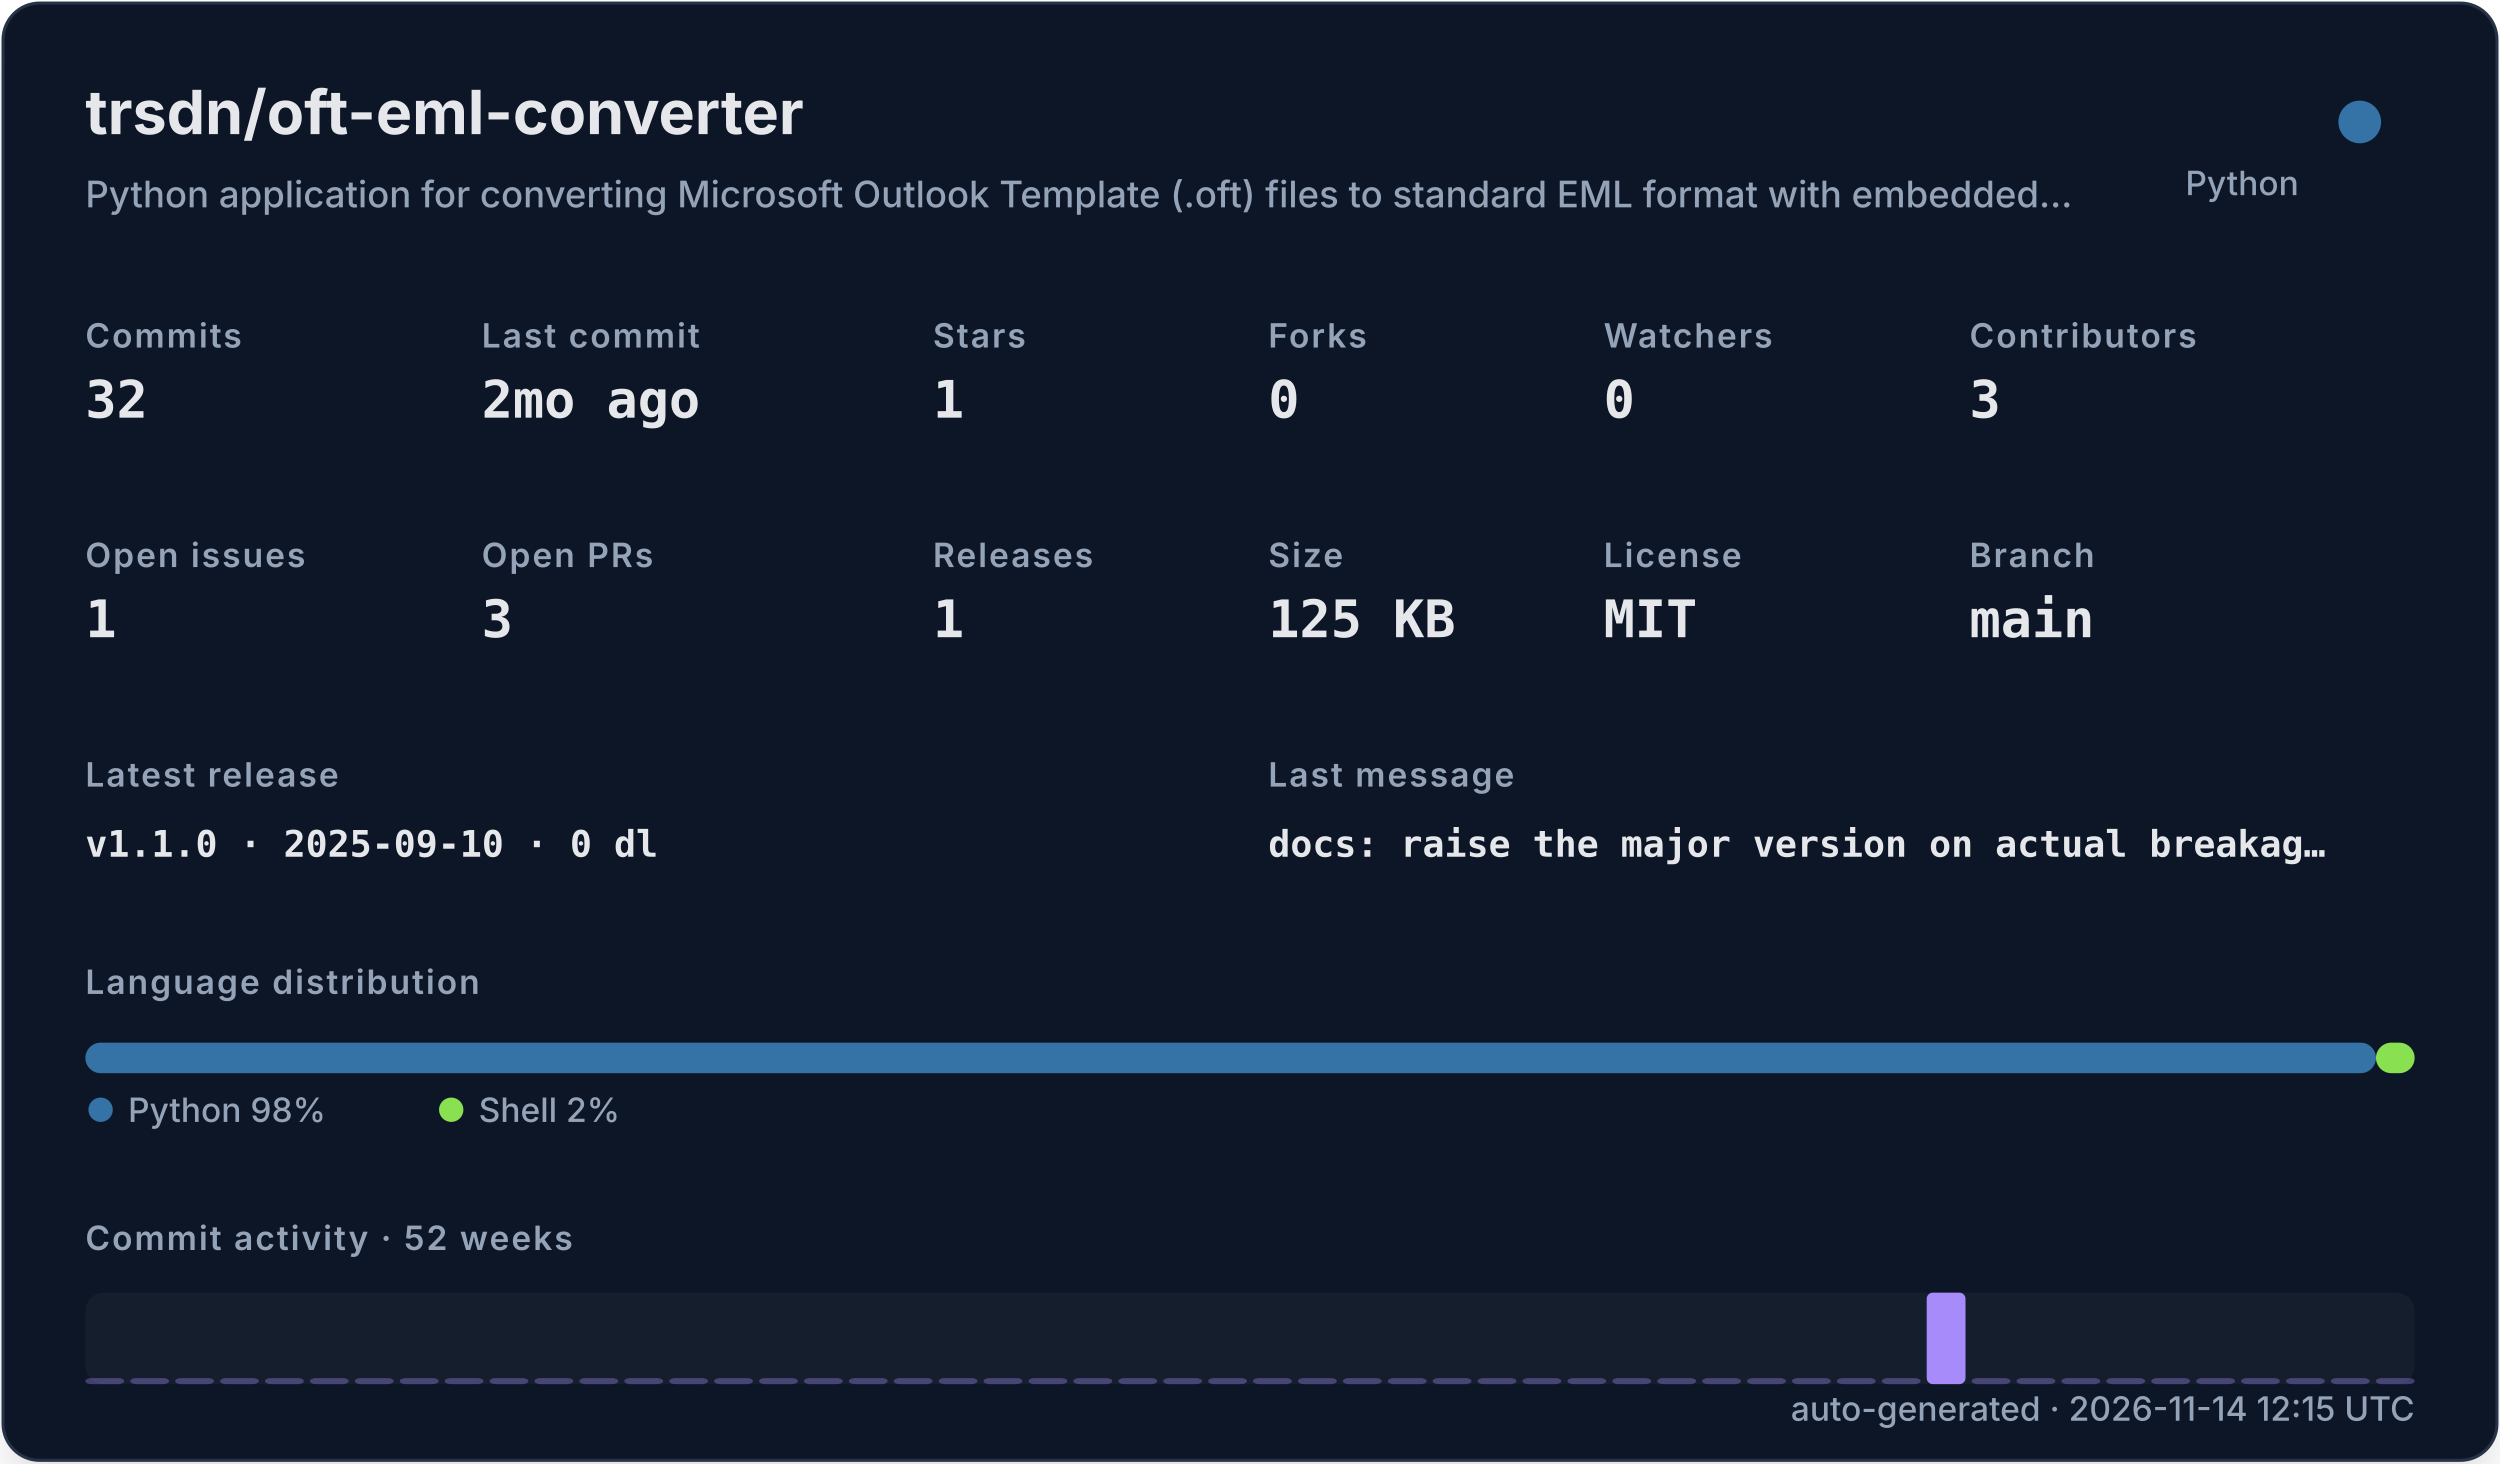
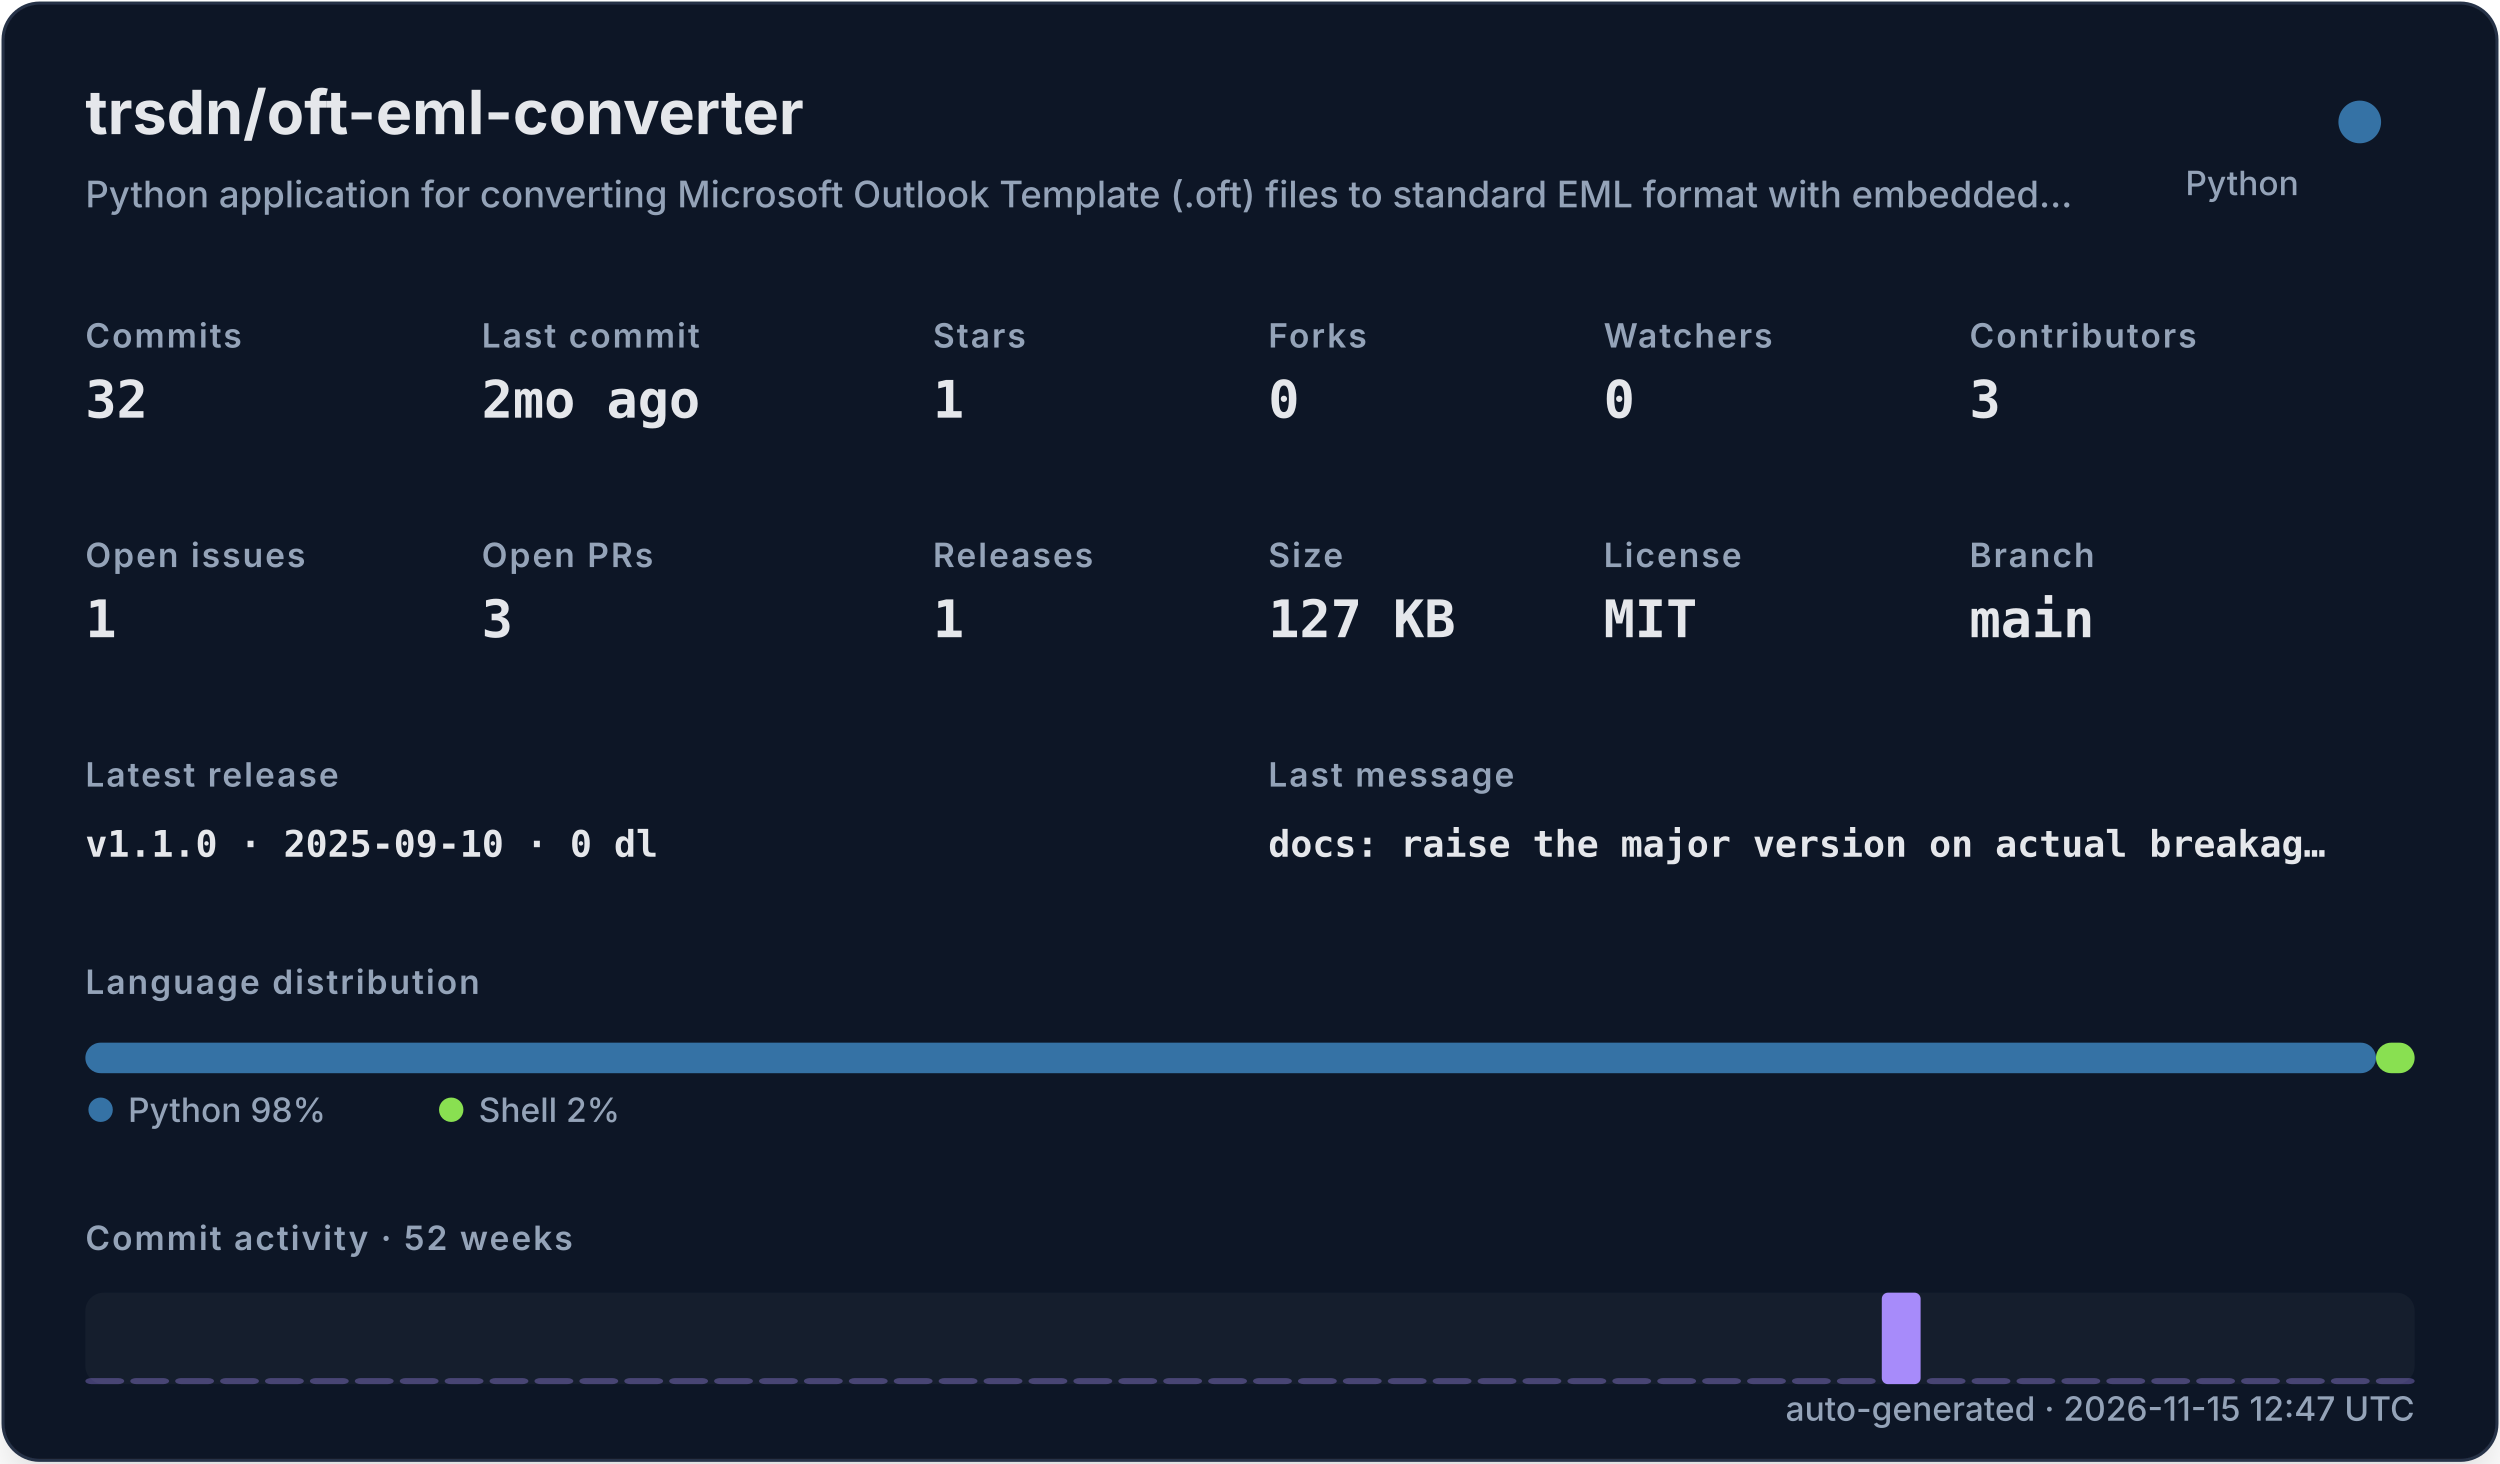
<svg xmlns="http://www.w3.org/2000/svg" width="820" height="480" viewBox="0 0 820 480" role="img">
  <defs>
    <filter id="shadow" x="-10%" y="-10%" width="120%" height="120%">
      <feDropShadow dx="0" dy="8" stdDeviation="10" flood-color="#000000" flood-opacity="0.16" />
    </filter>
    <style>
    .title { font: 700 20px -apple-system,BlinkMacSystemFont,"Segoe UI",sans-serif; fill: #e5e7eb; }
    .subtitle { font: 500 12px -apple-system,BlinkMacSystemFont,"Segoe UI",sans-serif; fill: #94a3b8; }
    .label { font: 600 11px -apple-system,BlinkMacSystemFont,"Segoe UI",sans-serif; fill: #94a3b8; text-transform: uppercase; letter-spacing: .06em; }
    .value { font: 700 17px ui-monospace,SFMono-Regular,Menlo,monospace; fill: #e5e7eb; }
    .small { font: 500 11px -apple-system,BlinkMacSystemFont,"Segoe UI",sans-serif; fill: #94a3b8; }
    .tiny { font: 500 10px -apple-system,BlinkMacSystemFont,"Segoe UI",sans-serif; fill: #94a3b8; }
    .mono { font: 650 12px ui-monospace,SFMono-Regular,Menlo,monospace; fill: #e5e7eb; }
  </style>
  </defs>
  <rect x="1" y="1" width="818" height="478" rx="12" fill="#111827" stroke="#263247" filter="url(#shadow)" />
  <text x="28" y="44" class="title">trsdn/oft-eml-converter</text>
  <text x="28" y="68" class="subtitle">Python application for converting Microsoft Outlook Template (.oft) files to standard EML format with embedded…</text>
  <circle cx="774" cy="40" r="7" fill="#3572A5" />
  <text x="754" y="64" text-anchor="end" class="small">Python</text>
  <text x="28" y="114" class="label">Commits</text>
  <text x="28" y="137" class="value">32</text>
  <text x="158" y="114" class="label">Last commit</text>
  <text x="158" y="137" class="value">2mo ago</text>
  <text x="306" y="114" class="label">Stars</text>
  <text x="306" y="137" class="value">1</text>
  <text x="416" y="114" class="label">Forks</text>
  <text x="416" y="137" class="value">0</text>
  <text x="526" y="114" class="label">Watchers</text>
  <text x="526" y="137" class="value">0</text>
  <text x="646" y="114" class="label">Contributors</text>
  <text x="646" y="137" class="value">3</text>
  <text x="28" y="186" class="label">Open issues</text>
  <text x="28" y="209" class="value">1</text>
  <text x="158" y="186" class="label">Open PRs</text>
  <text x="158" y="209" class="value">3</text>
  <text x="306" y="186" class="label">Releases</text>
  <text x="306" y="209" class="value">1</text>
  <text x="416" y="186" class="label">Size</text>
-   <text x="416" y="209" class="value">125 KB</text>
+   <text x="416" y="209" class="value">127 KB</text>
  <text x="526" y="186" class="label">License</text>
  <text x="526" y="209" class="value">MIT</text>
  <text x="646" y="186" class="label">Branch</text>
  <text x="646" y="209" class="value">main</text>
  <text x="28" y="258" class="label">Latest release</text>
  <text x="28" y="281" class="mono">v1.1.0 · 2025-09-10 · 0 dl</text>
  <text x="416" y="258" class="label">Last message</text>
  <text x="416" y="281" class="mono">docs: raise the major version on actual breakag…</text>
  <text x="28" y="326" class="label">Language distribution</text>
  <rect x="28.00" y="342" width="751.32" height="10" rx="5" fill="#3572A5" />
  <rect x="779.32" y="342" width="12.68" height="10" rx="5" fill="#89e051" />
  <circle cx="33" cy="364" r="4" fill="#3572A5" />
  <text x="42" y="368" class="small">Python 98%</text>
  <circle cx="148" cy="364" r="4" fill="#89e051" />
  <text x="157" y="368" class="small">Shell 2%</text>
  <text x="28" y="410" class="label">Commit activity · 52 weeks</text>
  <rect x="28" y="424" width="764" height="30" rx="6" fill="#1f2937" opacity=".42" />
  <rect x="28.00" y="452.00" width="12.73" height="2.00" rx="2" fill="#a78bfa" opacity="0.35" />
  <rect x="42.73" y="452.00" width="12.73" height="2.00" rx="2" fill="#a78bfa" opacity="0.35" />
  <rect x="57.46" y="452.00" width="12.73" height="2.00" rx="2" fill="#a78bfa" opacity="0.35" />
  <rect x="72.19" y="452.00" width="12.73" height="2.00" rx="2" fill="#a78bfa" opacity="0.35" />
  <rect x="86.92" y="452.00" width="12.73" height="2.00" rx="2" fill="#a78bfa" opacity="0.35" />
  <rect x="101.65" y="452.00" width="12.73" height="2.00" rx="2" fill="#a78bfa" opacity="0.35" />
  <rect x="116.38" y="452.00" width="12.73" height="2.00" rx="2" fill="#a78bfa" opacity="0.35" />
  <rect x="131.12" y="452.00" width="12.73" height="2.00" rx="2" fill="#a78bfa" opacity="0.35" />
  <rect x="145.85" y="452.00" width="12.73" height="2.00" rx="2" fill="#a78bfa" opacity="0.35" />
  <rect x="160.58" y="452.00" width="12.73" height="2.00" rx="2" fill="#a78bfa" opacity="0.35" />
  <rect x="175.31" y="452.00" width="12.73" height="2.00" rx="2" fill="#a78bfa" opacity="0.35" />
  <rect x="190.04" y="452.00" width="12.73" height="2.00" rx="2" fill="#a78bfa" opacity="0.35" />
  <rect x="204.77" y="452.00" width="12.73" height="2.00" rx="2" fill="#a78bfa" opacity="0.35" />
  <rect x="219.50" y="452.00" width="12.73" height="2.00" rx="2" fill="#a78bfa" opacity="0.35" />
  <rect x="234.23" y="452.00" width="12.73" height="2.00" rx="2" fill="#a78bfa" opacity="0.35" />
  <rect x="248.96" y="452.00" width="12.73" height="2.00" rx="2" fill="#a78bfa" opacity="0.35" />
  <rect x="263.69" y="452.00" width="12.73" height="2.00" rx="2" fill="#a78bfa" opacity="0.35" />
  <rect x="278.42" y="452.00" width="12.73" height="2.00" rx="2" fill="#a78bfa" opacity="0.35" />
  <rect x="293.15" y="452.00" width="12.73" height="2.00" rx="2" fill="#a78bfa" opacity="0.35" />
  <rect x="307.88" y="452.00" width="12.73" height="2.00" rx="2" fill="#a78bfa" opacity="0.35" />
  <rect x="322.62" y="452.00" width="12.73" height="2.00" rx="2" fill="#a78bfa" opacity="0.35" />
  <rect x="337.35" y="452.00" width="12.73" height="2.00" rx="2" fill="#a78bfa" opacity="0.35" />
  <rect x="352.08" y="452.00" width="12.73" height="2.00" rx="2" fill="#a78bfa" opacity="0.35" />
  <rect x="366.81" y="452.00" width="12.73" height="2.00" rx="2" fill="#a78bfa" opacity="0.35" />
  <rect x="381.54" y="452.00" width="12.73" height="2.00" rx="2" fill="#a78bfa" opacity="0.35" />
  <rect x="396.27" y="452.00" width="12.73" height="2.00" rx="2" fill="#a78bfa" opacity="0.35" />
  <rect x="411.00" y="452.00" width="12.73" height="2.00" rx="2" fill="#a78bfa" opacity="0.35" />
  <rect x="425.73" y="452.00" width="12.73" height="2.00" rx="2" fill="#a78bfa" opacity="0.35" />
  <rect x="440.46" y="452.00" width="12.73" height="2.00" rx="2" fill="#a78bfa" opacity="0.35" />
  <rect x="455.19" y="452.00" width="12.73" height="2.00" rx="2" fill="#a78bfa" opacity="0.35" />
  <rect x="469.92" y="452.00" width="12.73" height="2.00" rx="2" fill="#a78bfa" opacity="0.35" />
  <rect x="484.65" y="452.00" width="12.73" height="2.00" rx="2" fill="#a78bfa" opacity="0.35" />
  <rect x="499.38" y="452.00" width="12.73" height="2.00" rx="2" fill="#a78bfa" opacity="0.35" />
  <rect x="514.12" y="452.00" width="12.73" height="2.00" rx="2" fill="#a78bfa" opacity="0.35" />
  <rect x="528.85" y="452.00" width="12.73" height="2.00" rx="2" fill="#a78bfa" opacity="0.35" />
  <rect x="543.58" y="452.00" width="12.73" height="2.00" rx="2" fill="#a78bfa" opacity="0.35" />
  <rect x="558.31" y="452.00" width="12.73" height="2.00" rx="2" fill="#a78bfa" opacity="0.35" />
  <rect x="573.04" y="452.00" width="12.73" height="2.00" rx="2" fill="#a78bfa" opacity="0.35" />
  <rect x="587.77" y="452.00" width="12.73" height="2.00" rx="2" fill="#a78bfa" opacity="0.35" />
  <rect x="602.50" y="452.00" width="12.73" height="2.00" rx="2" fill="#a78bfa" opacity="0.35" />
-   <rect x="617.23" y="452.00" width="12.73" height="2.00" rx="2" fill="#a78bfa" opacity="0.35" />
-   <rect x="631.96" y="424.00" width="12.73" height="30.00" rx="2" fill="#a78bfa" opacity="1.00" />
+   <rect x="617.23" y="424.00" width="12.73" height="30.00" rx="2" fill="#a78bfa" opacity="1.00" />
+   <rect x="631.96" y="452.00" width="12.73" height="2.00" rx="2" fill="#a78bfa" opacity="0.35" />
  <rect x="646.69" y="452.00" width="12.73" height="2.00" rx="2" fill="#a78bfa" opacity="0.35" />
  <rect x="661.42" y="452.00" width="12.73" height="2.00" rx="2" fill="#a78bfa" opacity="0.35" />
  <rect x="676.15" y="452.00" width="12.73" height="2.00" rx="2" fill="#a78bfa" opacity="0.35" />
  <rect x="690.88" y="452.00" width="12.73" height="2.00" rx="2" fill="#a78bfa" opacity="0.35" />
  <rect x="705.62" y="452.00" width="12.73" height="2.00" rx="2" fill="#a78bfa" opacity="0.35" />
  <rect x="720.35" y="452.00" width="12.73" height="2.00" rx="2" fill="#a78bfa" opacity="0.35" />
  <rect x="735.08" y="452.00" width="12.73" height="2.00" rx="2" fill="#a78bfa" opacity="0.35" />
  <rect x="749.81" y="452.00" width="12.73" height="2.00" rx="2" fill="#a78bfa" opacity="0.35" />
  <rect x="764.54" y="452.00" width="12.73" height="2.00" rx="2" fill="#a78bfa" opacity="0.35" />
  <rect x="779.27" y="452.00" width="12.73" height="2.00" rx="2" fill="#a78bfa" opacity="0.35" />
-   <text x="792" y="466" text-anchor="end" class="small">auto-generated · 2026-11-14 12:15 UTC</text>
+   <text x="792" y="466" text-anchor="end" class="small">auto-generated · 2026-11-15 12:47 UTC</text>
</svg>
